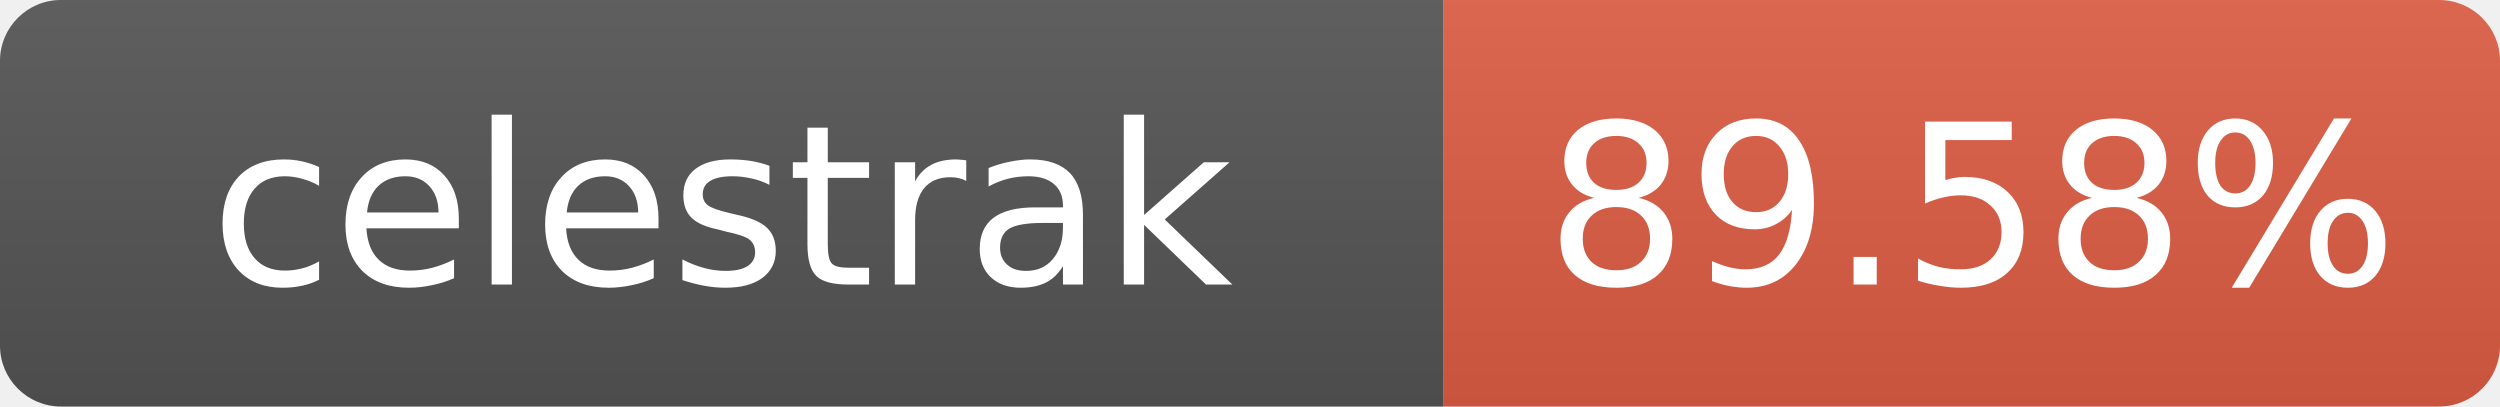
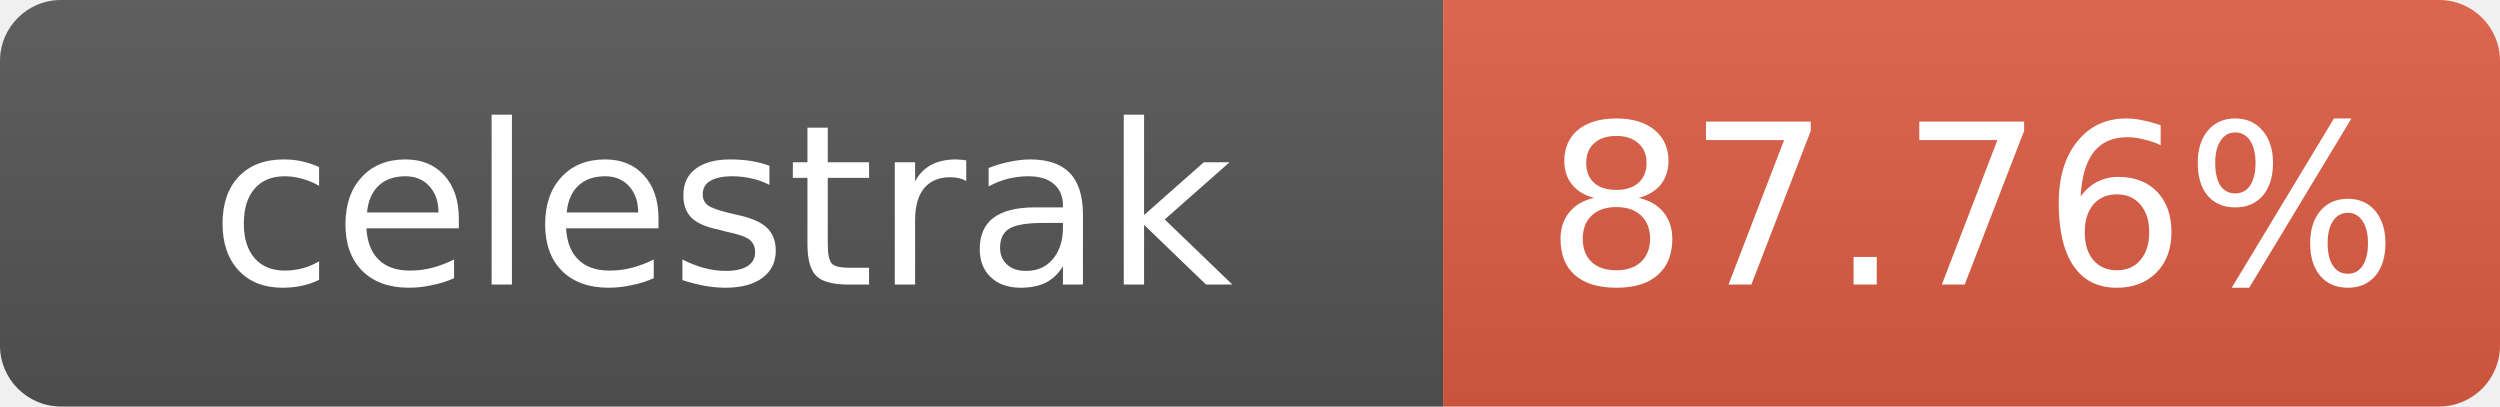
- <svg xmlns="http://www.w3.org/2000/svg" width="123" height="20" role="img" aria-label="celestrak: 89.58%">
+ <svg xmlns="http://www.w3.org/2000/svg" width="123" height="20" role="img" aria-label="celestrak: 87.76%">
  <linearGradient id="s" x2="0" y2="100%">
    <stop offset="0" stop-color="#bbb" stop-opacity=".1" />
    <stop offset="1" stop-opacity=".1" />
  </linearGradient>
  <clipPath id="r">
    <rect width="123" height="20" rx="3" fill="#fff" />
  </clipPath>
  <g clip-path="url(#r)">
    <rect width="71" height="20" fill="#555" />
    <rect x="71" width="52" height="20" fill="#e05d44" />
    <rect width="123" height="20" fill="url(#s)" />
  </g>
  <g fill="#fff" text-anchor="middle" font-family="Verdana,Geneva,DejaVu Sans,sans-serif" font-size="11">
    <text x="35.5" y="14">celestrak</text>
-     <text x="97" y="14">89.58%</text>
+     <text x="97" y="14">87.76%</text>
  </g>
</svg>
